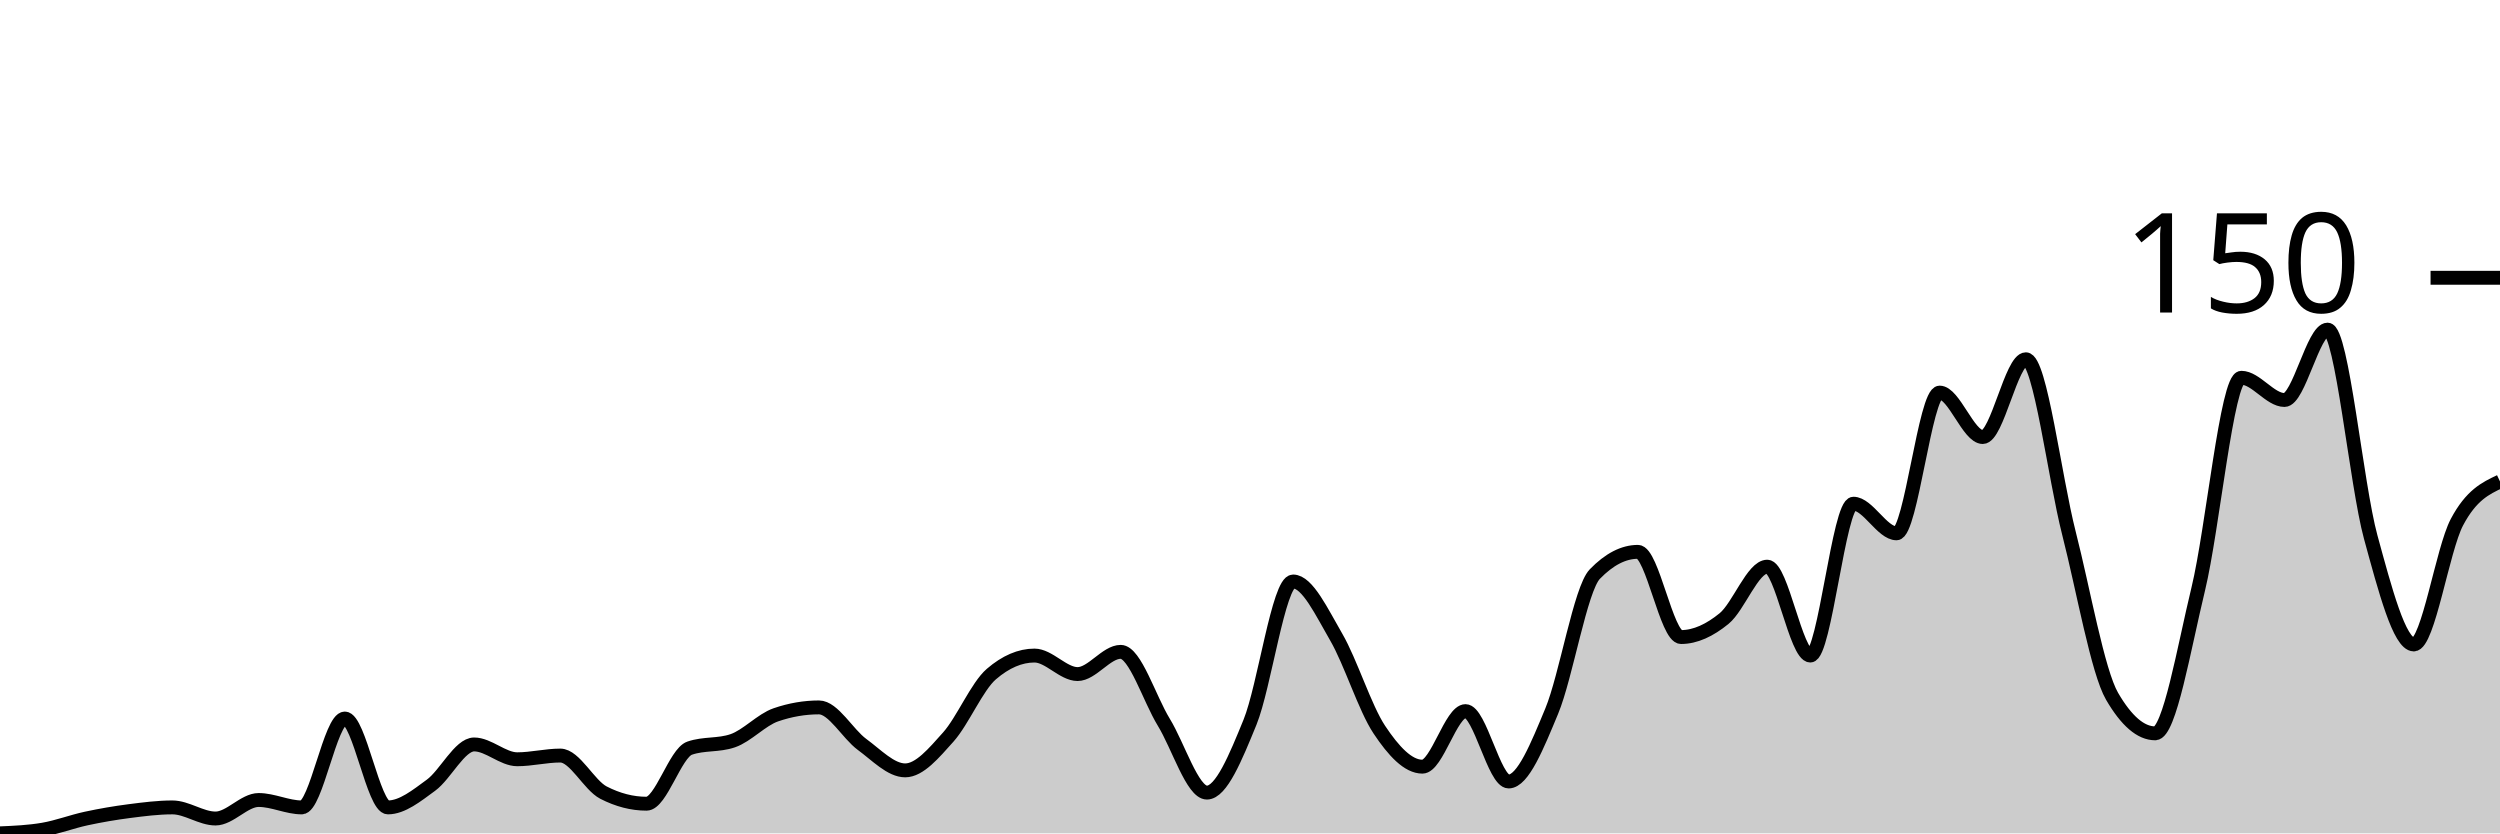
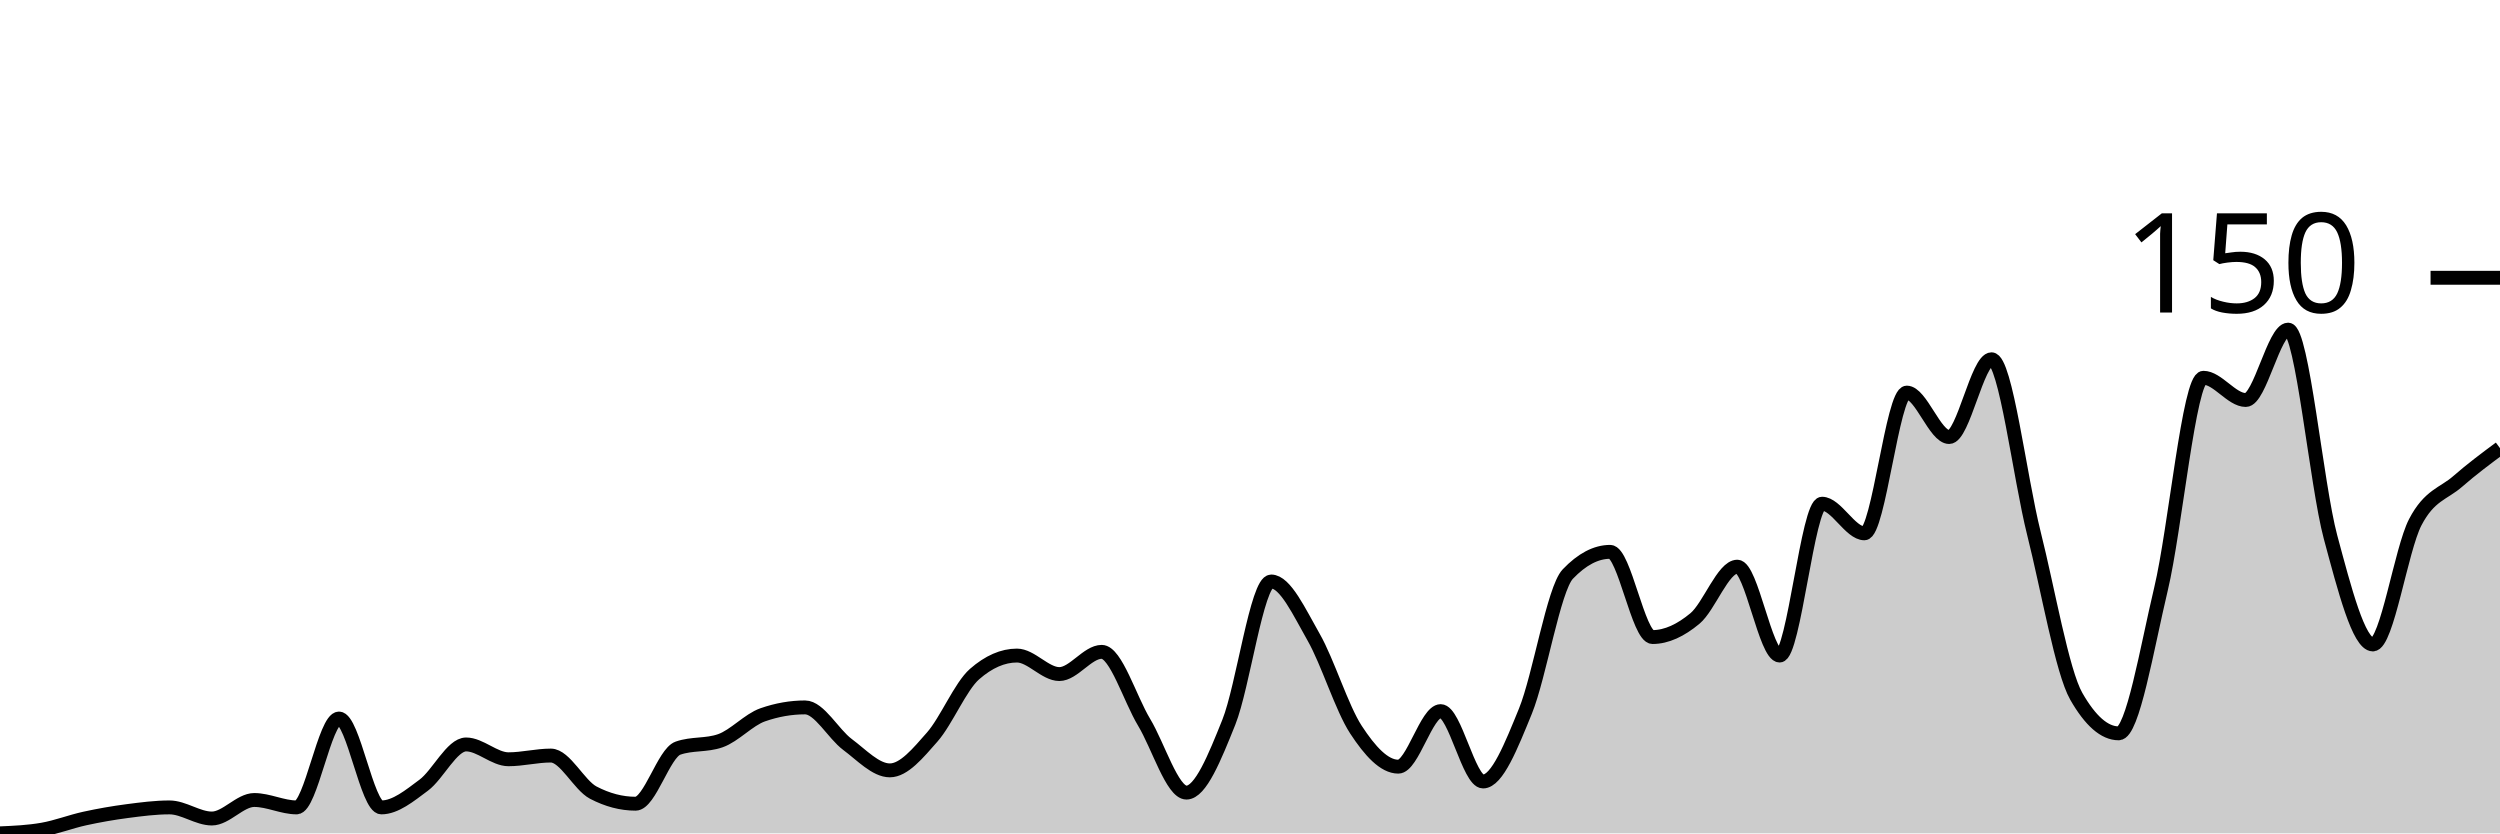
<svg xmlns="http://www.w3.org/2000/svg" viewBox="0 0 180 60">
  <g transform="translate(0,20)">
-     <path class="area" fill="rgba(0, 0, 0, 0.2)" d="M0,40C1.034,39.956,2.069,39.911,3.103,39.733C4.138,39.556,5.172,39.156,6.207,38.933C7.241,38.711,8.276,38.533,9.31,38.4C10.345,38.267,11.379,38.133,12.414,38.133C13.448,38.133,14.483,38.933,15.517,38.933C16.552,38.933,17.586,37.6,18.621,37.6C19.655,37.6,20.69,38.133,21.724,38.133C22.759,38.133,23.793,31.733,24.828,31.733C25.862,31.733,26.897,38.133,27.931,38.133C28.966,38.133,30,37.289,31.034,36.533C32.069,35.778,33.103,33.6,34.138,33.6C35.172,33.6,36.207,34.667,37.241,34.667C38.276,34.667,39.31,34.4,40.345,34.4C41.379,34.4,42.414,36.533,43.448,37.067C44.483,37.6,45.517,37.867,46.552,37.867C47.586,37.867,48.621,34.222,49.655,33.867C50.69,33.511,51.724,33.689,52.759,33.333C53.793,32.978,54.828,31.822,55.862,31.467C56.897,31.111,57.931,30.933,58.966,30.933C60,30.933,61.034,32.844,62.069,33.6C63.103,34.356,64.138,35.467,65.172,35.467C66.207,35.467,67.241,34.222,68.276,33.067C69.31,31.911,70.345,29.422,71.379,28.533C72.414,27.644,73.448,27.2,74.483,27.2C75.517,27.2,76.552,28.533,77.586,28.533C78.621,28.533,79.655,26.933,80.69,26.933C81.724,26.933,82.759,30.311,83.793,32C84.828,33.689,85.862,37.067,86.897,37.067C87.931,37.067,88.966,34.533,90,32C91.034,29.467,92.069,21.867,93.103,21.867C94.138,21.867,95.172,24.089,96.207,25.867C97.241,27.644,98.276,30.978,99.31,32.533C100.345,34.089,101.379,35.2,102.414,35.2C103.448,35.2,104.483,31.2,105.517,31.2C106.552,31.2,107.586,36.267,108.621,36.267C109.655,36.267,110.69,33.689,111.724,31.2C112.759,28.711,113.793,22.4,114.828,21.333C115.862,20.267,116.897,19.733,117.931,19.733C118.966,19.733,120,25.867,121.034,25.867C122.069,25.867,123.103,25.378,124.138,24.533C125.172,23.689,126.207,20.8,127.241,20.8C128.276,20.8,129.31,27.2,130.345,27.2C131.379,27.2,132.414,16.267,133.448,16.267C134.483,16.267,135.517,18.4,136.552,18.4C137.586,18.4,138.621,8.267,139.655,8.267C140.69,8.267,141.724,11.467,142.759,11.467C143.793,11.467,144.828,5.867,145.862,5.867C146.897,5.867,147.931,14.356,148.966,18.4C150,22.444,151.034,28.356,152.069,30.133C153.103,31.911,154.138,32.8,155.172,32.8C156.207,32.8,157.241,26.667,158.276,22.4C159.31,18.133,160.345,7.2,161.379,7.2C162.414,7.2,163.448,8.8,164.483,8.8C165.517,8.8,166.552,3.733,167.586,3.733C168.621,3.733,169.655,14.889,170.69,18.667C171.724,22.444,172.759,26.4,173.793,26.4C174.828,26.4,175.862,19.556,176.897,17.6C177.931,15.644,178.966,15.156,180,14.667L180,40C178.966,40,177.931,40,176.897,40C175.862,40,174.828,40,173.793,40C172.759,40,171.724,40,170.69,40C169.655,40,168.621,40,167.586,40C166.552,40,165.517,40,164.483,40C163.448,40,162.414,40,161.379,40C160.345,40,159.31,40,158.276,40C157.241,40,156.207,40,155.172,40C154.138,40,153.103,40,152.069,40C151.034,40,150,40,148.966,40C147.931,40,146.897,40,145.862,40C144.828,40,143.793,40,142.759,40C141.724,40,140.69,40,139.655,40C138.621,40,137.586,40,136.552,40C135.517,40,134.483,40,133.448,40C132.414,40,131.379,40,130.345,40C129.31,40,128.276,40,127.241,40C126.207,40,125.172,40,124.138,40C123.103,40,122.069,40,121.034,40C120,40,118.966,40,117.931,40C116.897,40,115.862,40,114.828,40C113.793,40,112.759,40,111.724,40C110.69,40,109.655,40,108.621,40C107.586,40,106.552,40,105.517,40C104.483,40,103.448,40,102.414,40C101.379,40,100.345,40,99.31,40C98.276,40,97.241,40,96.207,40C95.172,40,94.138,40,93.103,40C92.069,40,91.034,40,90,40C88.966,40,87.931,40,86.897,40C85.862,40,84.828,40,83.793,40C82.759,40,81.724,40,80.69,40C79.655,40,78.621,40,77.586,40C76.552,40,75.517,40,74.483,40C73.448,40,72.414,40,71.379,40C70.345,40,69.31,40,68.276,40C67.241,40,66.207,40,65.172,40C64.138,40,63.103,40,62.069,40C61.034,40,60,40,58.966,40C57.931,40,56.897,40,55.862,40C54.828,40,53.793,40,52.759,40C51.724,40,50.69,40,49.655,40C48.621,40,47.586,40,46.552,40C45.517,40,44.483,40,43.448,40C42.414,40,41.379,40,40.345,40C39.31,40,38.276,40,37.241,40C36.207,40,35.172,40,34.138,40C33.103,40,32.069,40,31.034,40C30,40,28.966,40,27.931,40C26.897,40,25.862,40,24.828,40C23.793,40,22.759,40,21.724,40C20.69,40,19.655,40,18.621,40C17.586,40,16.552,40,15.517,40C14.483,40,13.448,40,12.414,40C11.379,40,10.345,40,9.31,40C8.276,40,7.241,40,6.207,40C5.172,40,4.138,40,3.103,40C2.069,40,1.034,40,0,40Z" />
-     <path class="line" stroke="black" fill="none" d="M0,40C1.034,39.956,2.069,39.911,3.103,39.733C4.138,39.556,5.172,39.156,6.207,38.933C7.241,38.711,8.276,38.533,9.31,38.4C10.345,38.267,11.379,38.133,12.414,38.133C13.448,38.133,14.483,38.933,15.517,38.933C16.552,38.933,17.586,37.6,18.621,37.6C19.655,37.6,20.69,38.133,21.724,38.133C22.759,38.133,23.793,31.733,24.828,31.733C25.862,31.733,26.897,38.133,27.931,38.133C28.966,38.133,30,37.289,31.034,36.533C32.069,35.778,33.103,33.6,34.138,33.6C35.172,33.6,36.207,34.667,37.241,34.667C38.276,34.667,39.31,34.4,40.345,34.4C41.379,34.4,42.414,36.533,43.448,37.067C44.483,37.6,45.517,37.867,46.552,37.867C47.586,37.867,48.621,34.222,49.655,33.867C50.69,33.511,51.724,33.689,52.759,33.333C53.793,32.978,54.828,31.822,55.862,31.467C56.897,31.111,57.931,30.933,58.966,30.933C60,30.933,61.034,32.844,62.069,33.6C63.103,34.356,64.138,35.467,65.172,35.467C66.207,35.467,67.241,34.222,68.276,33.067C69.31,31.911,70.345,29.422,71.379,28.533C72.414,27.644,73.448,27.2,74.483,27.2C75.517,27.2,76.552,28.533,77.586,28.533C78.621,28.533,79.655,26.933,80.69,26.933C81.724,26.933,82.759,30.311,83.793,32C84.828,33.689,85.862,37.067,86.897,37.067C87.931,37.067,88.966,34.533,90,32C91.034,29.467,92.069,21.867,93.103,21.867C94.138,21.867,95.172,24.089,96.207,25.867C97.241,27.644,98.276,30.978,99.31,32.533C100.345,34.089,101.379,35.2,102.414,35.2C103.448,35.2,104.483,31.2,105.517,31.2C106.552,31.2,107.586,36.267,108.621,36.267C109.655,36.267,110.69,33.689,111.724,31.2C112.759,28.711,113.793,22.4,114.828,21.333C115.862,20.267,116.897,19.733,117.931,19.733C118.966,19.733,120,25.867,121.034,25.867C122.069,25.867,123.103,25.378,124.138,24.533C125.172,23.689,126.207,20.8,127.241,20.8C128.276,20.8,129.31,27.2,130.345,27.2C131.379,27.2,132.414,16.267,133.448,16.267C134.483,16.267,135.517,18.4,136.552,18.4C137.586,18.4,138.621,8.267,139.655,8.267C140.69,8.267,141.724,11.467,142.759,11.467C143.793,11.467,144.828,5.867,145.862,5.867C146.897,5.867,147.931,14.356,148.966,18.4C150,22.444,151.034,28.356,152.069,30.133C153.103,31.911,154.138,32.8,155.172,32.8C156.207,32.8,157.241,26.667,158.276,22.4C159.31,18.133,160.345,7.2,161.379,7.2C162.414,7.2,163.448,8.8,164.483,8.8C165.517,8.8,166.552,3.733,167.586,3.733C168.621,3.733,169.655,14.889,170.69,18.667C171.724,22.444,172.759,26.4,173.793,26.4C174.828,26.4,175.862,19.556,176.897,17.6C177.931,15.644,178.966,15.156,180,14.667" />
+     <path class="area" fill="rgba(0, 0, 0, 0.2)" d="M0,40C1.017,39.956,2.034,39.911,3.051,39.733C4.068,39.556,5.085,39.156,6.102,38.933C7.119,38.711,8.136,38.533,9.153,38.4C10.169,38.267,11.186,38.133,12.203,38.133C13.22,38.133,14.237,38.933,15.254,38.933C16.271,38.933,17.288,37.6,18.305,37.6C19.322,37.6,20.339,38.133,21.356,38.133C22.373,38.133,23.39,31.733,24.407,31.733C25.424,31.733,26.441,38.133,27.458,38.133C28.475,38.133,29.492,37.289,30.508,36.533C31.525,35.778,32.542,33.6,33.559,33.6C34.576,33.6,35.593,34.667,36.61,34.667C37.627,34.667,38.644,34.4,39.661,34.4C40.678,34.4,41.695,36.533,42.712,37.067C43.729,37.6,44.746,37.867,45.763,37.867C46.78,37.867,47.797,34.222,48.814,33.867C49.831,33.511,50.847,33.689,51.864,33.333C52.881,32.978,53.898,31.822,54.915,31.467C55.932,31.111,56.949,30.933,57.966,30.933C58.983,30.933,60,32.844,61.017,33.6C62.034,34.356,63.051,35.467,64.068,35.467C65.085,35.467,66.102,34.222,67.119,33.067C68.136,31.911,69.153,29.422,70.169,28.533C71.186,27.644,72.203,27.2,73.22,27.2C74.237,27.2,75.254,28.533,76.271,28.533C77.288,28.533,78.305,26.933,79.322,26.933C80.339,26.933,81.356,30.311,82.373,32C83.39,33.689,84.407,37.067,85.424,37.067C86.441,37.067,87.458,34.533,88.475,32C89.492,29.467,90.508,21.867,91.525,21.867C92.542,21.867,93.559,24.089,94.576,25.867C95.593,27.644,96.61,30.978,97.627,32.533C98.644,34.089,99.661,35.2,100.678,35.2C101.695,35.2,102.712,31.2,103.729,31.2C104.746,31.2,105.763,36.267,106.78,36.267C107.797,36.267,108.814,33.689,109.831,31.2C110.847,28.711,111.864,22.4,112.881,21.333C113.898,20.267,114.915,19.733,115.932,19.733C116.949,19.733,117.966,25.867,118.983,25.867C120,25.867,121.017,25.378,122.034,24.533C123.051,23.689,124.068,20.8,125.085,20.8C126.102,20.8,127.119,27.2,128.136,27.2C129.153,27.2,130.169,16.267,131.186,16.267C132.203,16.267,133.22,18.4,134.237,18.4C135.254,18.4,136.271,8.267,137.288,8.267C138.305,8.267,139.322,11.467,140.339,11.467C141.356,11.467,142.373,5.867,143.39,5.867C144.407,5.867,145.424,14.356,146.441,18.4C147.458,22.444,148.475,28.356,149.492,30.133C150.508,31.911,151.525,32.8,152.542,32.8C153.559,32.8,154.576,26.667,155.593,22.4C156.61,18.133,157.627,7.2,158.644,7.2C159.661,7.2,160.678,8.8,161.695,8.8C162.712,8.8,163.729,3.733,164.746,3.733C165.763,3.733,166.78,14.889,167.797,18.667C168.814,22.444,169.831,26.4,170.847,26.4C171.864,26.4,172.881,19.556,173.898,17.6C174.915,15.644,175.932,15.556,176.949,14.667C177.966,13.778,178.983,13.022,180,12.267L180,40C178.983,40,177.966,40,176.949,40C175.932,40,174.915,40,173.898,40C172.881,40,171.864,40,170.847,40C169.831,40,168.814,40,167.797,40C166.78,40,165.763,40,164.746,40C163.729,40,162.712,40,161.695,40C160.678,40,159.661,40,158.644,40C157.627,40,156.61,40,155.593,40C154.576,40,153.559,40,152.542,40C151.525,40,150.508,40,149.492,40C148.475,40,147.458,40,146.441,40C145.424,40,144.407,40,143.39,40C142.373,40,141.356,40,140.339,40C139.322,40,138.305,40,137.288,40C136.271,40,135.254,40,134.237,40C133.22,40,132.203,40,131.186,40C130.169,40,129.153,40,128.136,40C127.119,40,126.102,40,125.085,40C124.068,40,123.051,40,122.034,40C121.017,40,120,40,118.983,40C117.966,40,116.949,40,115.932,40C114.915,40,113.898,40,112.881,40C111.864,40,110.847,40,109.831,40C108.814,40,107.797,40,106.78,40C105.763,40,104.746,40,103.729,40C102.712,40,101.695,40,100.678,40C99.661,40,98.644,40,97.627,40C96.61,40,95.593,40,94.576,40C93.559,40,92.542,40,91.525,40C90.508,40,89.492,40,88.475,40C87.458,40,86.441,40,85.424,40C84.407,40,83.39,40,82.373,40C81.356,40,80.339,40,79.322,40C78.305,40,77.288,40,76.271,40C75.254,40,74.237,40,73.22,40C72.203,40,71.186,40,70.169,40C69.153,40,68.136,40,67.119,40C66.102,40,65.085,40,64.068,40C63.051,40,62.034,40,61.017,40C60,40,58.983,40,57.966,40C56.949,40,55.932,40,54.915,40C53.898,40,52.881,40,51.864,40C50.847,40,49.831,40,48.814,40C47.797,40,46.78,40,45.763,40C44.746,40,43.729,40,42.712,40C41.695,40,40.678,40,39.661,40C38.644,40,37.627,40,36.61,40C35.593,40,34.576,40,33.559,40C32.542,40,31.525,40,30.508,40C29.492,40,28.475,40,27.458,40C26.441,40,25.424,40,24.407,40C23.39,40,22.373,40,21.356,40C20.339,40,19.322,40,18.305,40C17.288,40,16.271,40,15.254,40C14.237,40,13.22,40,12.203,40C11.186,40,10.169,40,9.153,40C8.136,40,7.119,40,6.102,40C5.085,40,4.068,40,3.051,40C2.034,40,1.017,40,0,40Z" />
+     <path class="line" stroke="black" fill="none" d="M0,40C1.017,39.956,2.034,39.911,3.051,39.733C4.068,39.556,5.085,39.156,6.102,38.933C7.119,38.711,8.136,38.533,9.153,38.4C10.169,38.267,11.186,38.133,12.203,38.133C13.22,38.133,14.237,38.933,15.254,38.933C16.271,38.933,17.288,37.6,18.305,37.6C19.322,37.6,20.339,38.133,21.356,38.133C22.373,38.133,23.39,31.733,24.407,31.733C25.424,31.733,26.441,38.133,27.458,38.133C28.475,38.133,29.492,37.289,30.508,36.533C31.525,35.778,32.542,33.6,33.559,33.6C34.576,33.6,35.593,34.667,36.61,34.667C37.627,34.667,38.644,34.4,39.661,34.4C40.678,34.4,41.695,36.533,42.712,37.067C43.729,37.6,44.746,37.867,45.763,37.867C46.78,37.867,47.797,34.222,48.814,33.867C49.831,33.511,50.847,33.689,51.864,33.333C52.881,32.978,53.898,31.822,54.915,31.467C55.932,31.111,56.949,30.933,57.966,30.933C58.983,30.933,60,32.844,61.017,33.6C62.034,34.356,63.051,35.467,64.068,35.467C65.085,35.467,66.102,34.222,67.119,33.067C68.136,31.911,69.153,29.422,70.169,28.533C71.186,27.644,72.203,27.2,73.22,27.2C74.237,27.2,75.254,28.533,76.271,28.533C77.288,28.533,78.305,26.933,79.322,26.933C80.339,26.933,81.356,30.311,82.373,32C83.39,33.689,84.407,37.067,85.424,37.067C86.441,37.067,87.458,34.533,88.475,32C89.492,29.467,90.508,21.867,91.525,21.867C92.542,21.867,93.559,24.089,94.576,25.867C95.593,27.644,96.61,30.978,97.627,32.533C98.644,34.089,99.661,35.2,100.678,35.2C101.695,35.2,102.712,31.2,103.729,31.2C104.746,31.2,105.763,36.267,106.78,36.267C107.797,36.267,108.814,33.689,109.831,31.2C110.847,28.711,111.864,22.4,112.881,21.333C113.898,20.267,114.915,19.733,115.932,19.733C116.949,19.733,117.966,25.867,118.983,25.867C120,25.867,121.017,25.378,122.034,24.533C123.051,23.689,124.068,20.8,125.085,20.8C126.102,20.8,127.119,27.2,128.136,27.2C129.153,27.2,130.169,16.267,131.186,16.267C132.203,16.267,133.22,18.4,134.237,18.4C135.254,18.4,136.271,8.267,137.288,8.267C138.305,8.267,139.322,11.467,140.339,11.467C141.356,11.467,142.373,5.867,143.39,5.867C144.407,5.867,145.424,14.356,146.441,18.4C147.458,22.444,148.475,28.356,149.492,30.133C150.508,31.911,151.525,32.8,152.542,32.8C153.559,32.8,154.576,26.667,155.593,22.4C156.61,18.133,157.627,7.2,158.644,7.2C159.661,7.2,160.678,8.8,161.695,8.8C162.712,8.8,163.729,3.733,164.746,3.733C165.763,3.733,166.78,14.889,167.797,18.667C168.814,22.444,169.831,26.4,170.847,26.4C171.864,26.4,172.881,19.556,173.898,17.6C174.915,15.644,175.932,15.556,176.949,14.667C177.966,13.778,178.983,13.022,180,12.267" />
    <path class="axis-ceiling" stroke-width="1" stroke="black" fill="none" d="M175,0L180,0" />
    <text class="axis-ceiling-label" font-family="sans-serif" text-anchor="end" font-size="10px" x="170" y="2.5">150</text>
  </g>
</svg>
